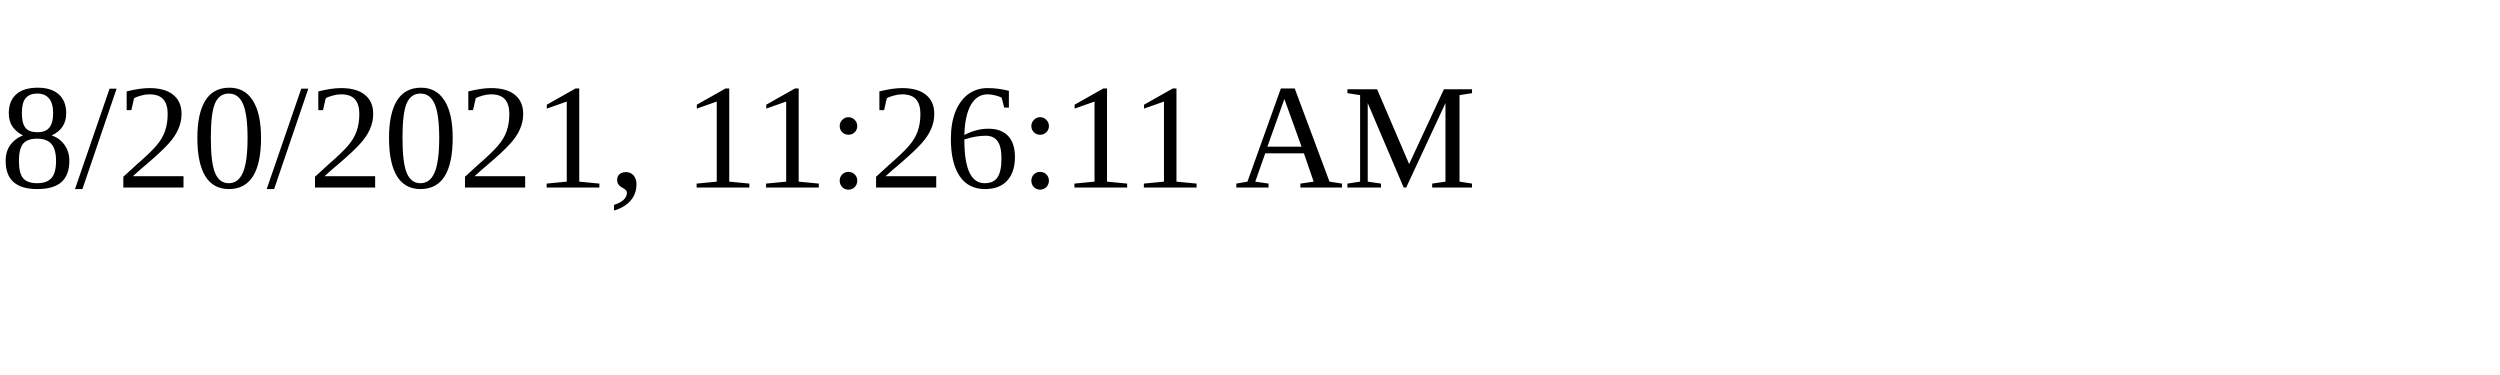
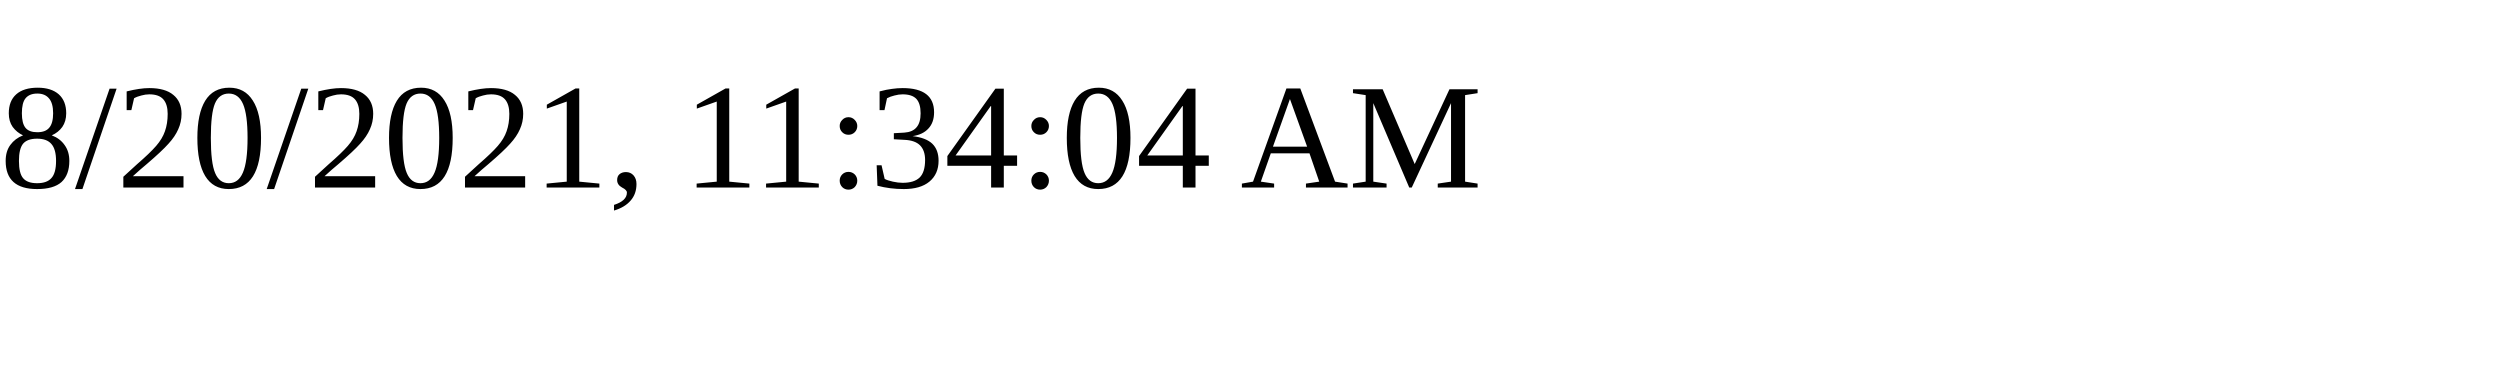
<svg xmlns="http://www.w3.org/2000/svg" height="30" width="200">
-   <text x="0" y="15">8/20/2021, 11:26:11 AM</text>
+   <text x="0" y="15">8/20/2021, 11:34:04 AM</text>
</svg>
